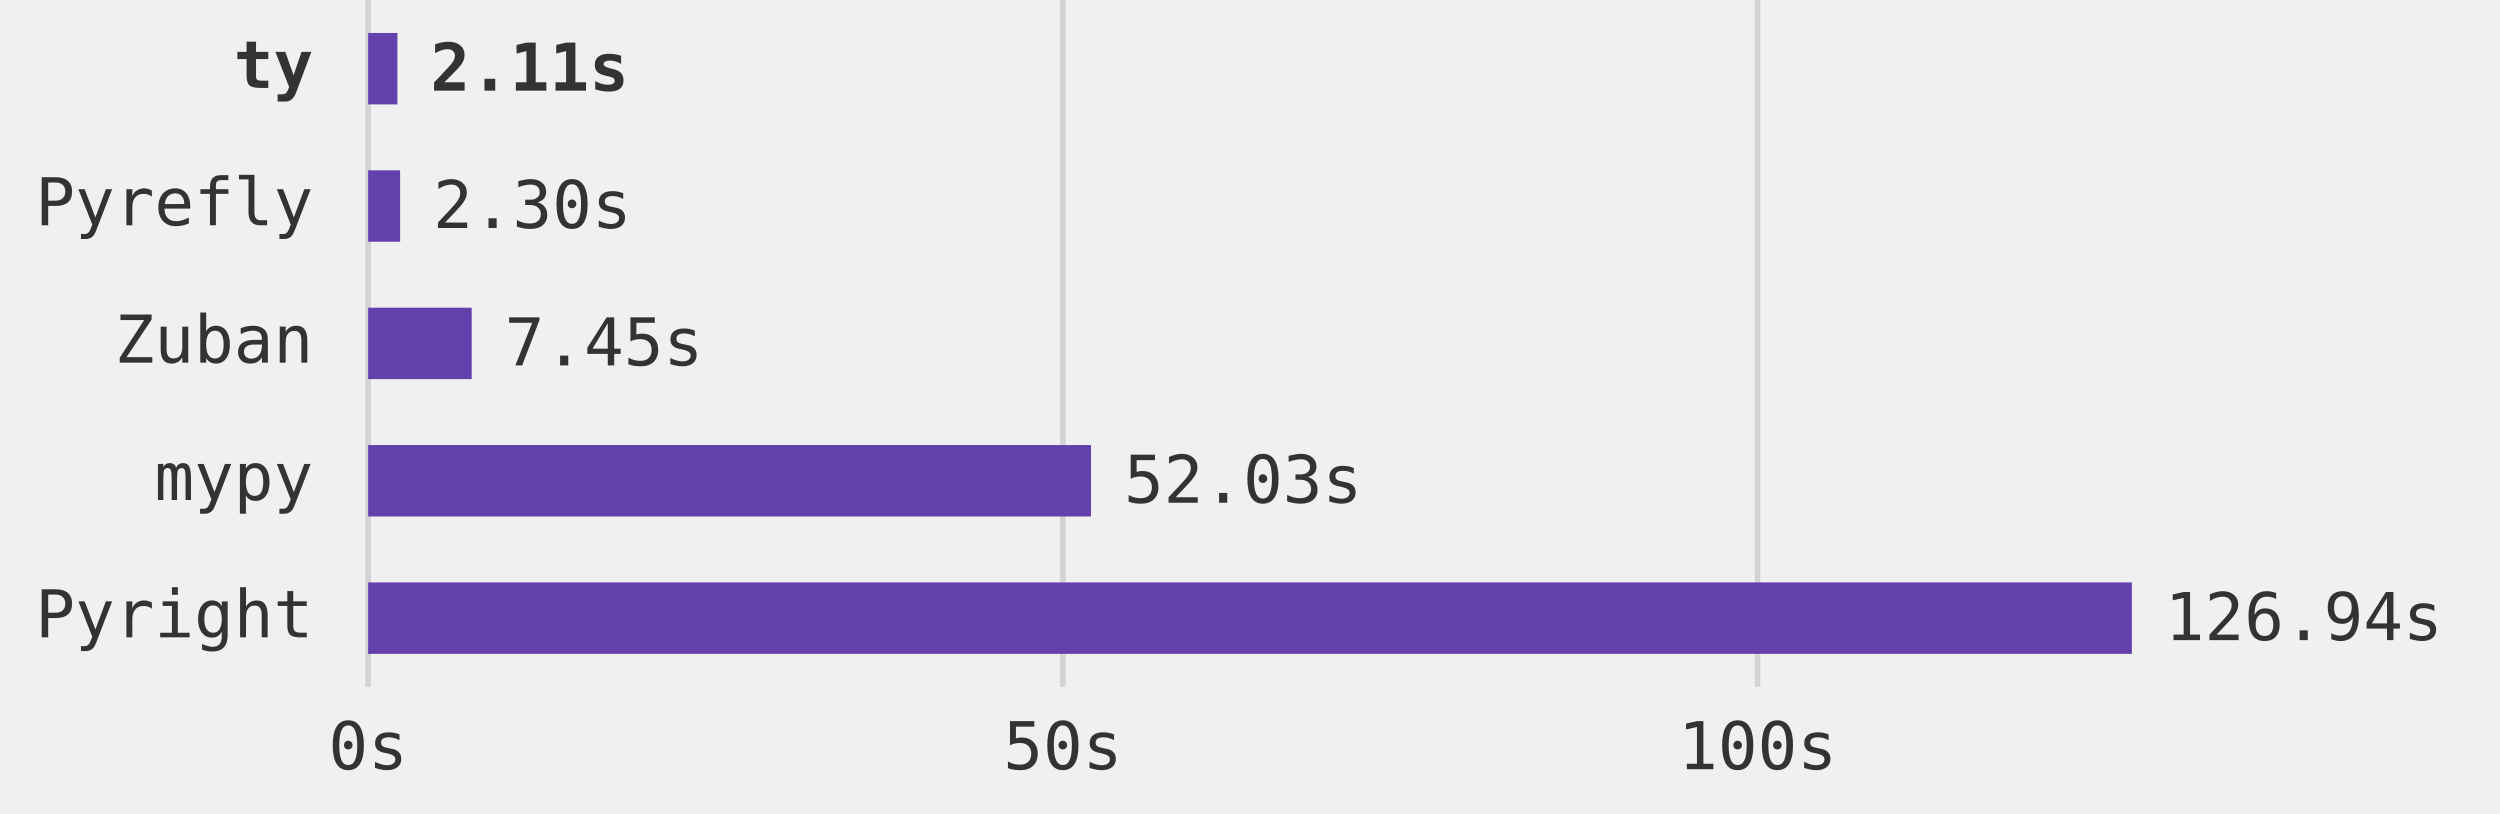
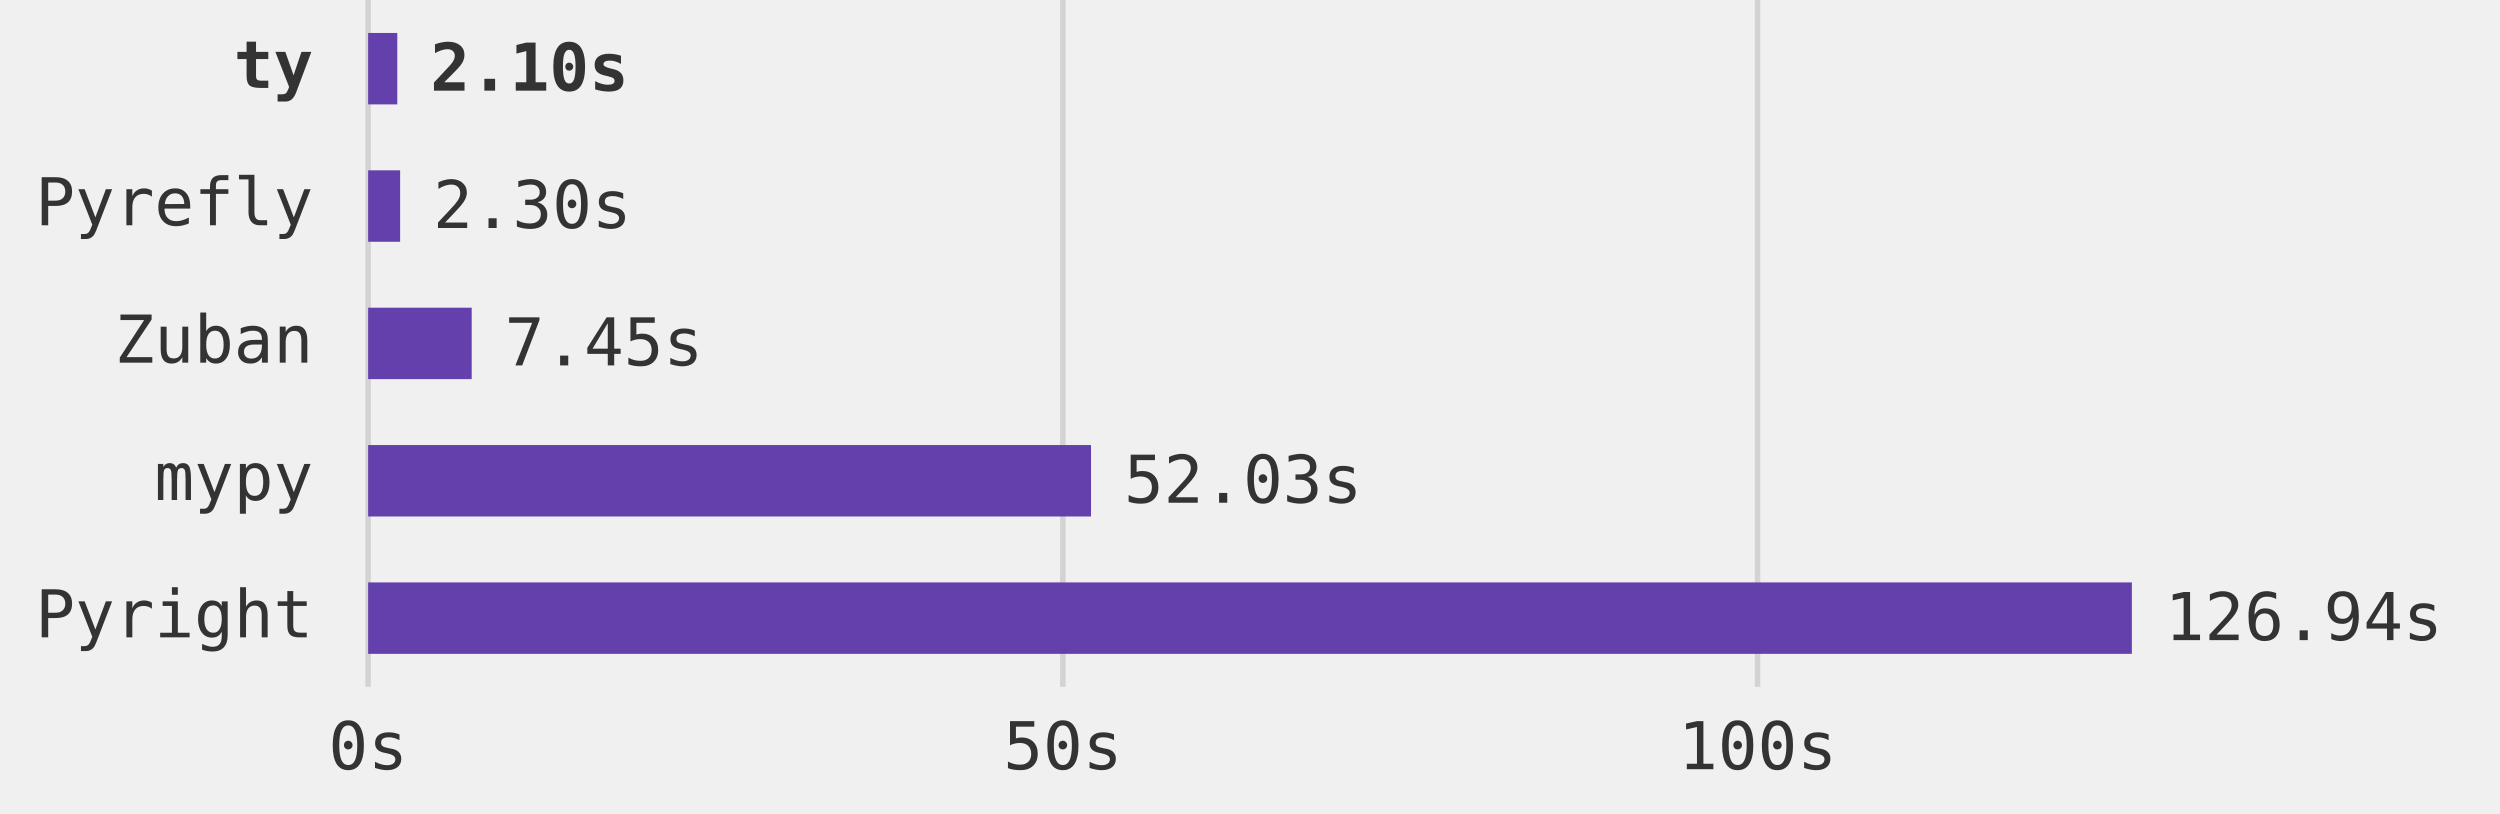
<svg xmlns="http://www.w3.org/2000/svg" viewBox="0 0 455 148" role="img" aria-labelledby="title description">
  <style>
    .benchmarkBar {
      fill: #6340AC;
    }
    .benchmarkLabel {
      fill: #333333;
    }
    .benchmarkGrid {
      stroke: rgba(127, 127, 127, 0.25);
    }

    @media (prefers-color-scheme: dark) {
      .benchmarkLabel {
        fill: #FFFFFF;
      }
    }
  </style>
  <g transform="translate(67, 0)" font-family="Roboto Mono, monospace" font-size="12">
    <g class="benchmarkGrid" aria-hidden="true">
      <line x1="0.000" y1="0" x2="0.000" y2="125" />
      <line x1="126.438" y1="0" x2="126.438" y2="125" />
      <line x1="252.875" y1="0" x2="252.875" y2="125" />
    </g>
    <g class="benchmarkLabel" aria-hidden="true" text-anchor="middle">
      <text x="0.000" y="140">0s</text>
      <text x="126.438" y="140">50s</text>
      <text x="252.875" y="140">100s</text>
    </g>
    <g class="benchmarkLabel" text-anchor="end">
      <text x="-10" y="16" font-weight="bold">ty</text>
      <text x="-10" y="41">Pyrefly</text>
      <text x="-10" y="66">Zuban</text>
      <text x="-10" y="91">mypy</text>
      <text x="-10" y="116">Pyright</text>
    </g>
    <g class="benchmarkBar">
-       <rect x="0" y="6" width="5.328" height="13" aria-label="ty: 2.107 seconds" />
+       <rect x="0" y="6" width="5.307" height="13" aria-label="ty: 2.099 seconds" />
      <rect x="0" y="31" width="5.823" height="13" aria-label="Pyrefly: 2.303 seconds" />
      <rect x="0" y="56" width="18.850" height="13" aria-label="Zuban: 7.454 seconds" />
      <rect x="0" y="81" width="131.565" height="13" aria-label="mypy: 52.028 seconds" />
      <rect x="0" y="106" width="321.000" height="13" aria-label="Pyright: 126.940 seconds" />
    </g>
    <g class="benchmarkLabel">
-       <text x="11.328" y="16.5" font-weight="bold">2.11s</text>
+       <text x="11.307" y="16.5" font-weight="bold">2.10s</text>
      <text x="11.823" y="41.5">2.30s</text>
      <text x="24.850" y="66.5">7.45s</text>
      <text x="137.565" y="91.5">52.03s</text>
      <text x="327.000" y="116.5">126.94s</text>
    </g>
  </g>
</svg>
